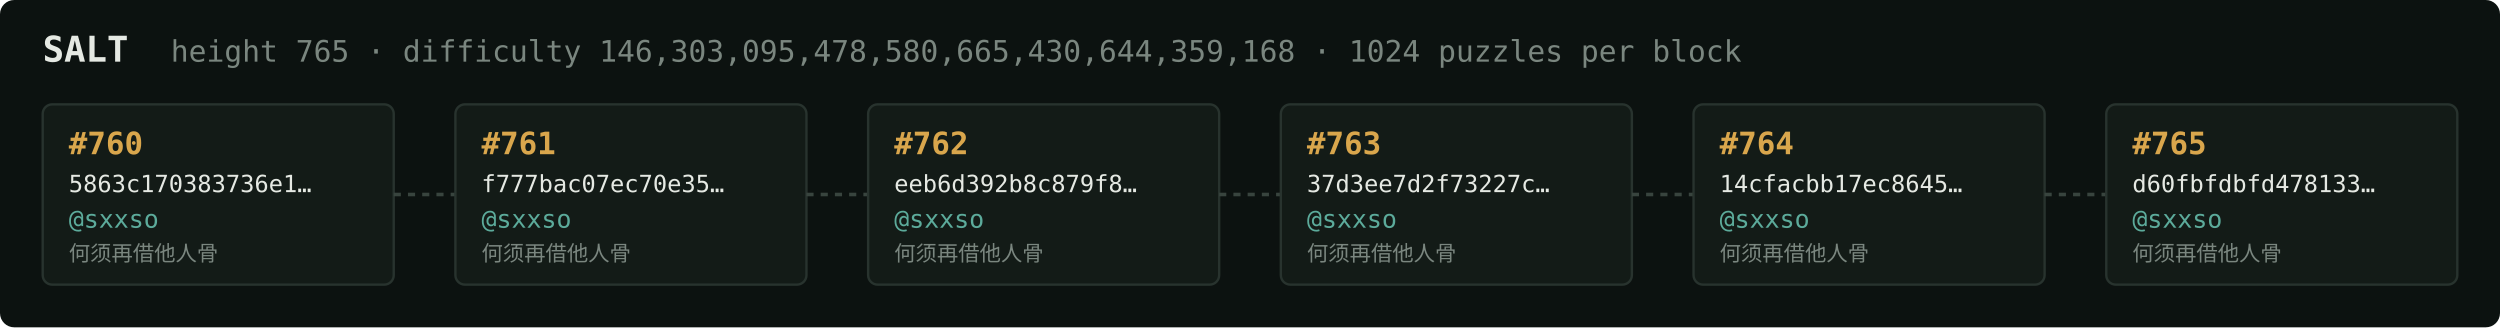
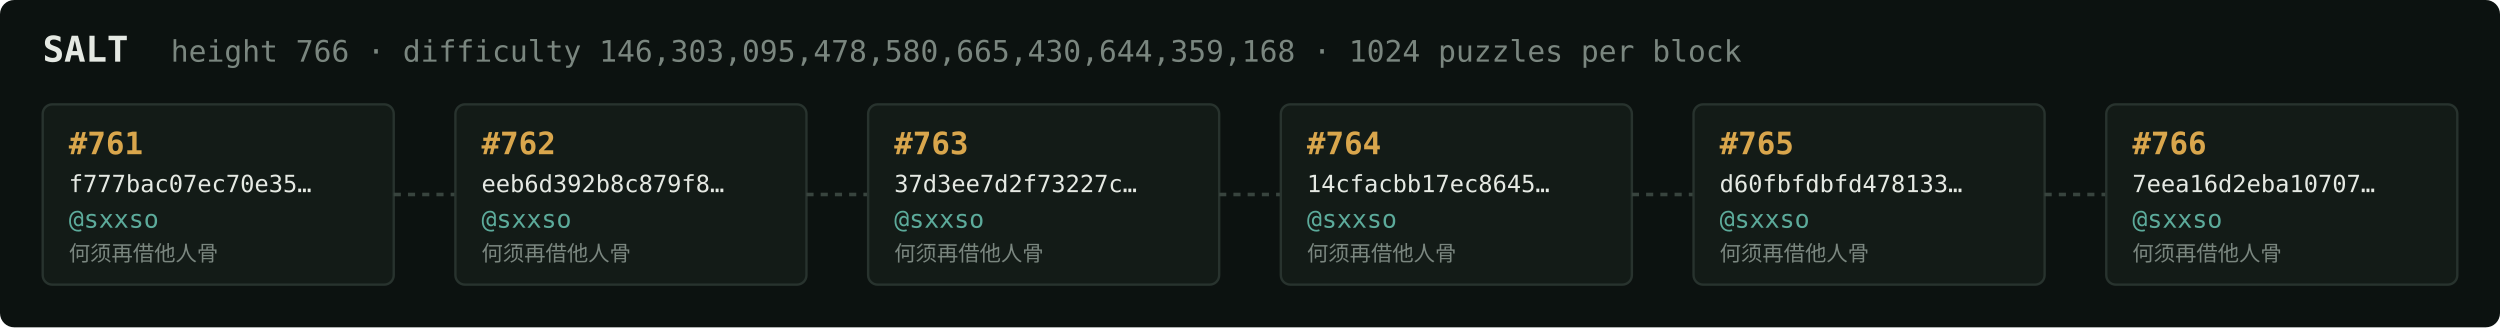
<svg xmlns="http://www.w3.org/2000/svg" width="1054" height="138" viewBox="0 0 1054 138" font-family="ui-monospace,SFMono-Regular,Menlo,monospace">
  <rect fill="#0c1210" width="1054" height="138" rx="6" />
  <text x="18" y="26" fill="#e5e9e3" font-size="15" font-weight="700">SALT</text>
-   <text x="72" y="26" fill="#7a867f" font-size="12.5">height 765 · difficulty 146,303,095,478,580,665,430,644,359,168 · 1024 puzzles per block</text>
+   <text x="72" y="26" fill="#7a867f" font-size="12.5">height 766 · difficulty 146,303,095,478,580,665,430,644,359,168 · 1024 puzzles per block</text>
  <rect x="18" y="44" width="148" height="76" rx="4" fill="#131b17" stroke="#28332e" stroke-width="1" />
-   <text x="29" y="65" fill="#d9a64c" font-size="13" font-weight="700">#760</text>
-   <text x="29" y="81" fill="#e5e9e3" font-size="10">5863c170383736e1…</text>
+   <text x="29" y="65" fill="#d9a64c" font-size="13" font-weight="700">#761</text>
+   <text x="29" y="81" fill="#e5e9e3" font-size="10">f777bac07ec70e35…</text>
  <text x="29" y="96" fill="#5cab9b" font-size="10.5">@sxxso</text>
  <text x="29" y="110" fill="#7a867f" font-size="9">何须再借他人骨</text>
  <line x1="166" y1="82.0" x2="192" y2="82.0" stroke="#38443e" stroke-width="1.5" stroke-dasharray="3 3" />
  <rect x="192" y="44" width="148" height="76" rx="4" fill="#131b17" stroke="#28332e" stroke-width="1" />
-   <text x="203" y="65" fill="#d9a64c" font-size="13" font-weight="700">#761</text>
-   <text x="203" y="81" fill="#e5e9e3" font-size="10">f777bac07ec70e35…</text>
+   <text x="203" y="65" fill="#d9a64c" font-size="13" font-weight="700">#762</text>
+   <text x="203" y="81" fill="#e5e9e3" font-size="10">eeb6d392b8c879f8…</text>
  <text x="203" y="96" fill="#5cab9b" font-size="10.5">@sxxso</text>
  <text x="203" y="110" fill="#7a867f" font-size="9">何须再借他人骨</text>
  <line x1="340" y1="82.0" x2="366" y2="82.0" stroke="#38443e" stroke-width="1.5" stroke-dasharray="3 3" />
  <rect x="366" y="44" width="148" height="76" rx="4" fill="#131b17" stroke="#28332e" stroke-width="1" />
-   <text x="377" y="65" fill="#d9a64c" font-size="13" font-weight="700">#762</text>
-   <text x="377" y="81" fill="#e5e9e3" font-size="10">eeb6d392b8c879f8…</text>
+   <text x="377" y="65" fill="#d9a64c" font-size="13" font-weight="700">#763</text>
+   <text x="377" y="81" fill="#e5e9e3" font-size="10">37d3ee7d2f73227c…</text>
  <text x="377" y="96" fill="#5cab9b" font-size="10.5">@sxxso</text>
  <text x="377" y="110" fill="#7a867f" font-size="9">何须再借他人骨</text>
  <line x1="514" y1="82.0" x2="540" y2="82.0" stroke="#38443e" stroke-width="1.5" stroke-dasharray="3 3" />
  <rect x="540" y="44" width="148" height="76" rx="4" fill="#131b17" stroke="#28332e" stroke-width="1" />
-   <text x="551" y="65" fill="#d9a64c" font-size="13" font-weight="700">#763</text>
-   <text x="551" y="81" fill="#e5e9e3" font-size="10">37d3ee7d2f73227c…</text>
+   <text x="551" y="65" fill="#d9a64c" font-size="13" font-weight="700">#764</text>
+   <text x="551" y="81" fill="#e5e9e3" font-size="10">14cfacbb17ec8645…</text>
  <text x="551" y="96" fill="#5cab9b" font-size="10.5">@sxxso</text>
  <text x="551" y="110" fill="#7a867f" font-size="9">何须再借他人骨</text>
  <line x1="688" y1="82.0" x2="714" y2="82.0" stroke="#38443e" stroke-width="1.5" stroke-dasharray="3 3" />
  <rect x="714" y="44" width="148" height="76" rx="4" fill="#131b17" stroke="#28332e" stroke-width="1" />
-   <text x="725" y="65" fill="#d9a64c" font-size="13" font-weight="700">#764</text>
-   <text x="725" y="81" fill="#e5e9e3" font-size="10">14cfacbb17ec8645…</text>
+   <text x="725" y="65" fill="#d9a64c" font-size="13" font-weight="700">#765</text>
+   <text x="725" y="81" fill="#e5e9e3" font-size="10">d60fbfdbfd478133…</text>
  <text x="725" y="96" fill="#5cab9b" font-size="10.5">@sxxso</text>
  <text x="725" y="110" fill="#7a867f" font-size="9">何须再借他人骨</text>
  <line x1="862" y1="82.0" x2="888" y2="82.0" stroke="#38443e" stroke-width="1.5" stroke-dasharray="3 3" />
  <rect x="888" y="44" width="148" height="76" rx="4" fill="#131b17" stroke="#28332e" stroke-width="1" />
-   <text x="899" y="65" fill="#d9a64c" font-size="13" font-weight="700">#765</text>
-   <text x="899" y="81" fill="#e5e9e3" font-size="10">d60fbfdbfd478133…</text>
+   <text x="899" y="65" fill="#d9a64c" font-size="13" font-weight="700">#766</text>
+   <text x="899" y="81" fill="#e5e9e3" font-size="10">7eea16d2eba10707…</text>
  <text x="899" y="96" fill="#5cab9b" font-size="10.5">@sxxso</text>
  <text x="899" y="110" fill="#7a867f" font-size="9">何须再借他人骨</text>
</svg>
